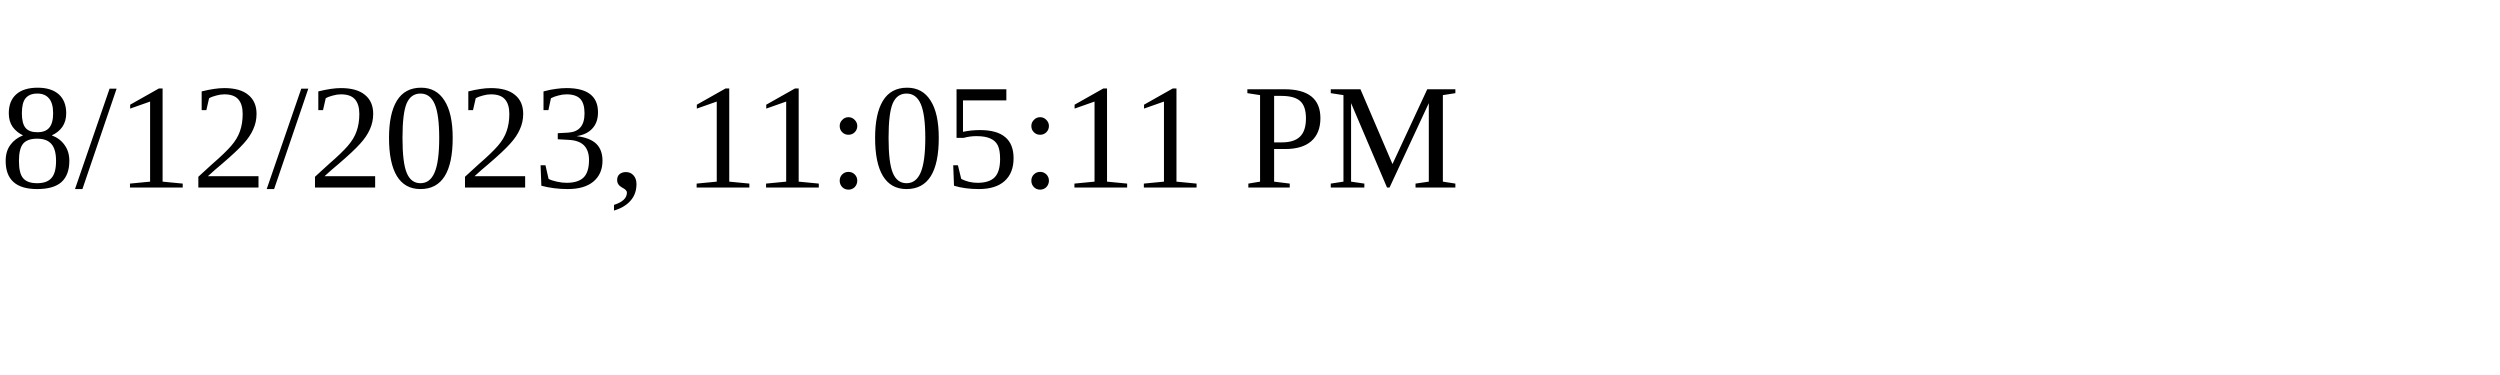
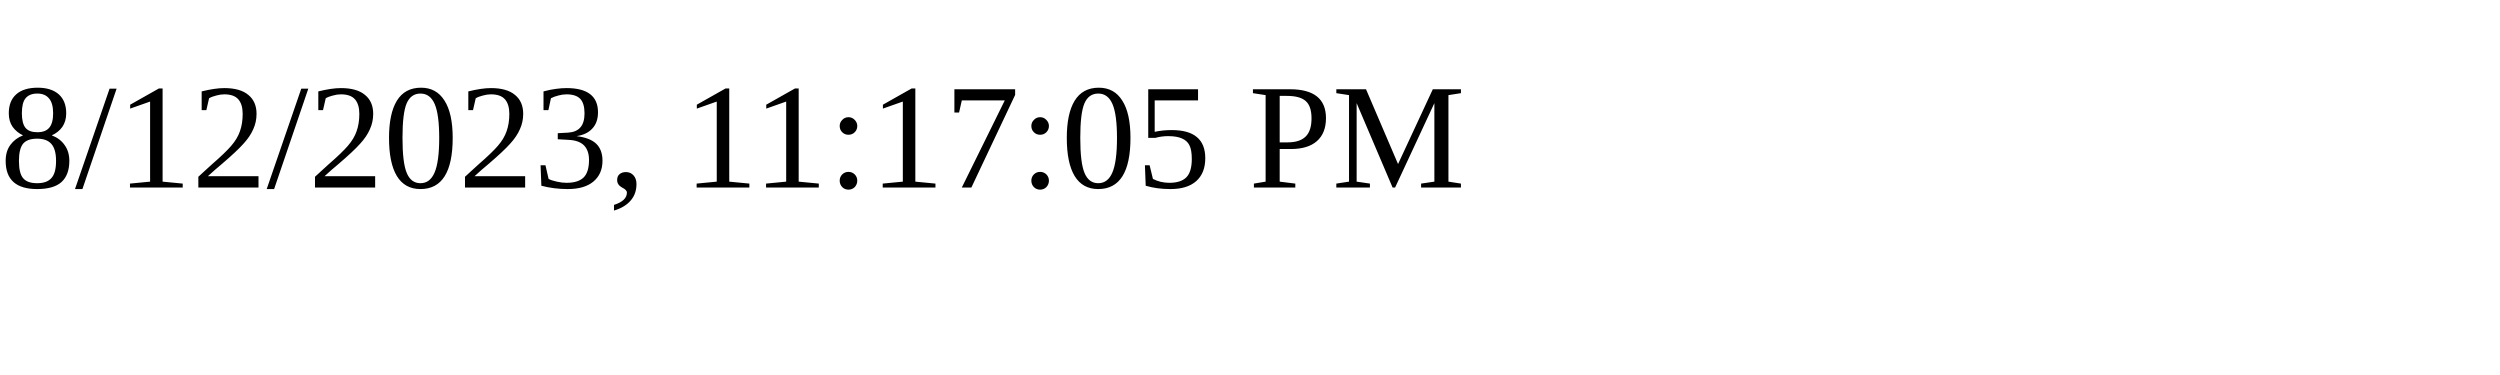
<svg xmlns="http://www.w3.org/2000/svg" height="30" width="200">
-   <text x="0" y="15">8/12/2023, 11:05:11 PM</text>
+   <text x="0" y="15">8/12/2023, 11:17:05 PM</text>
</svg>
